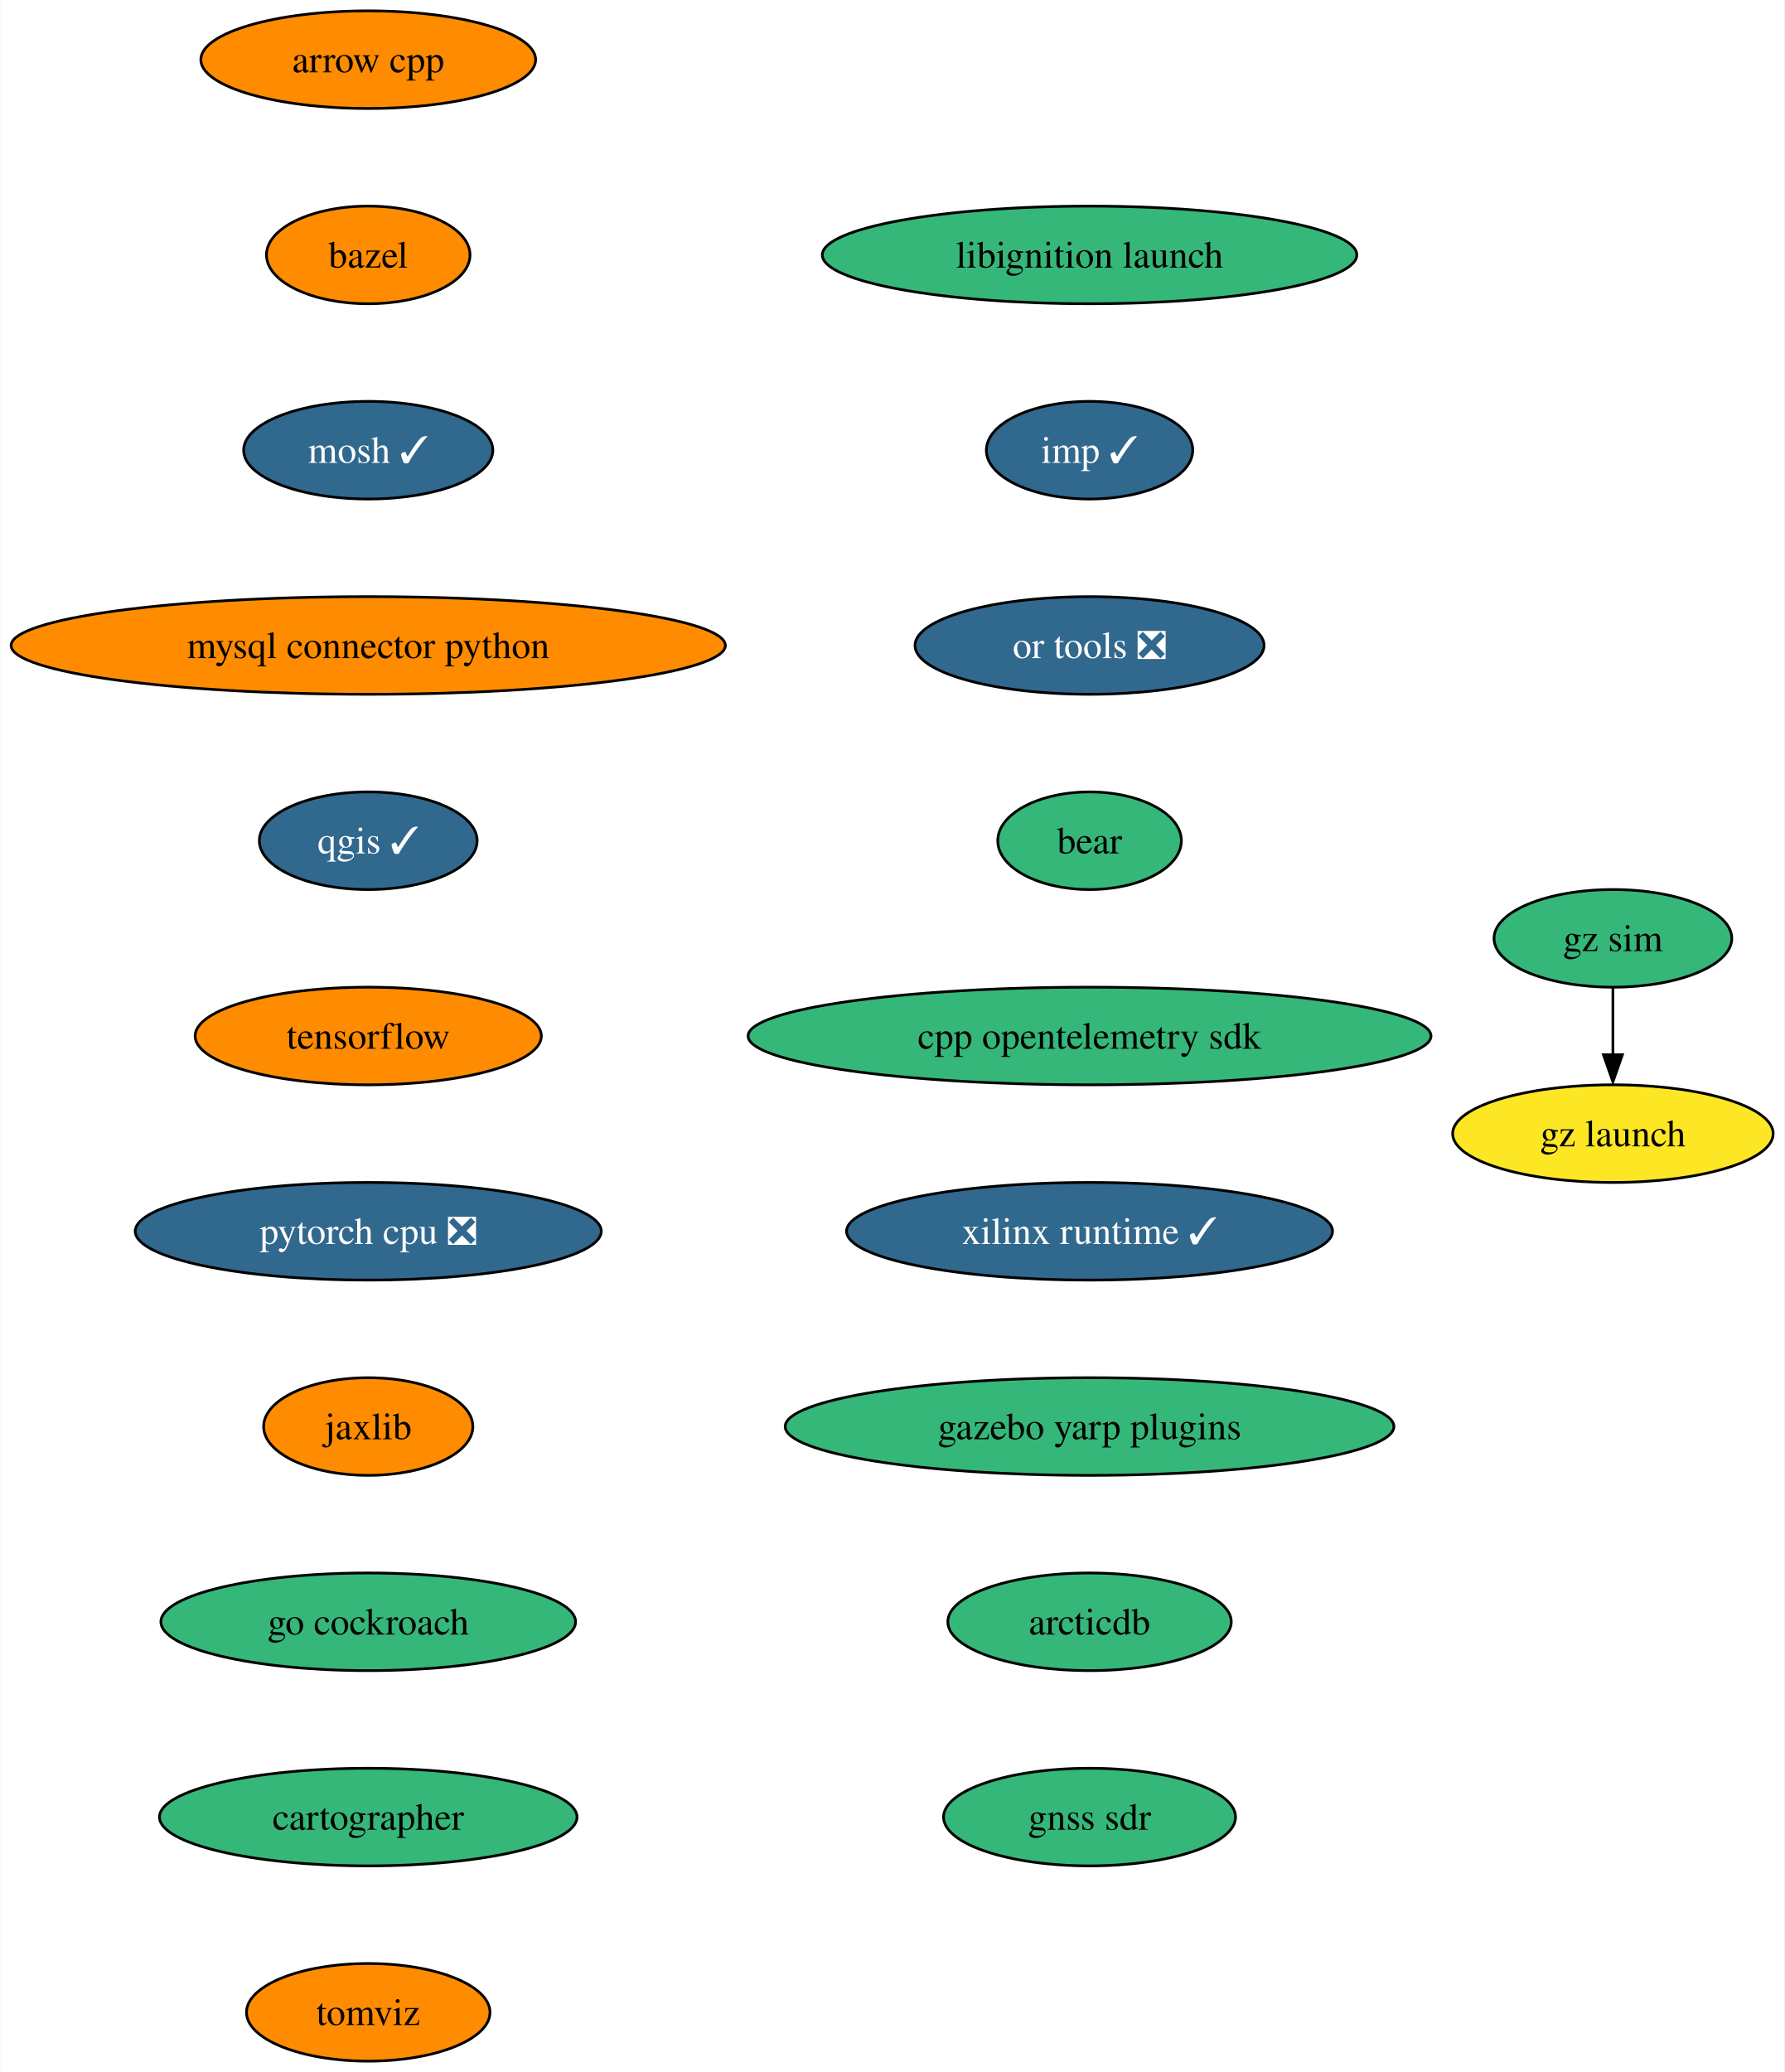
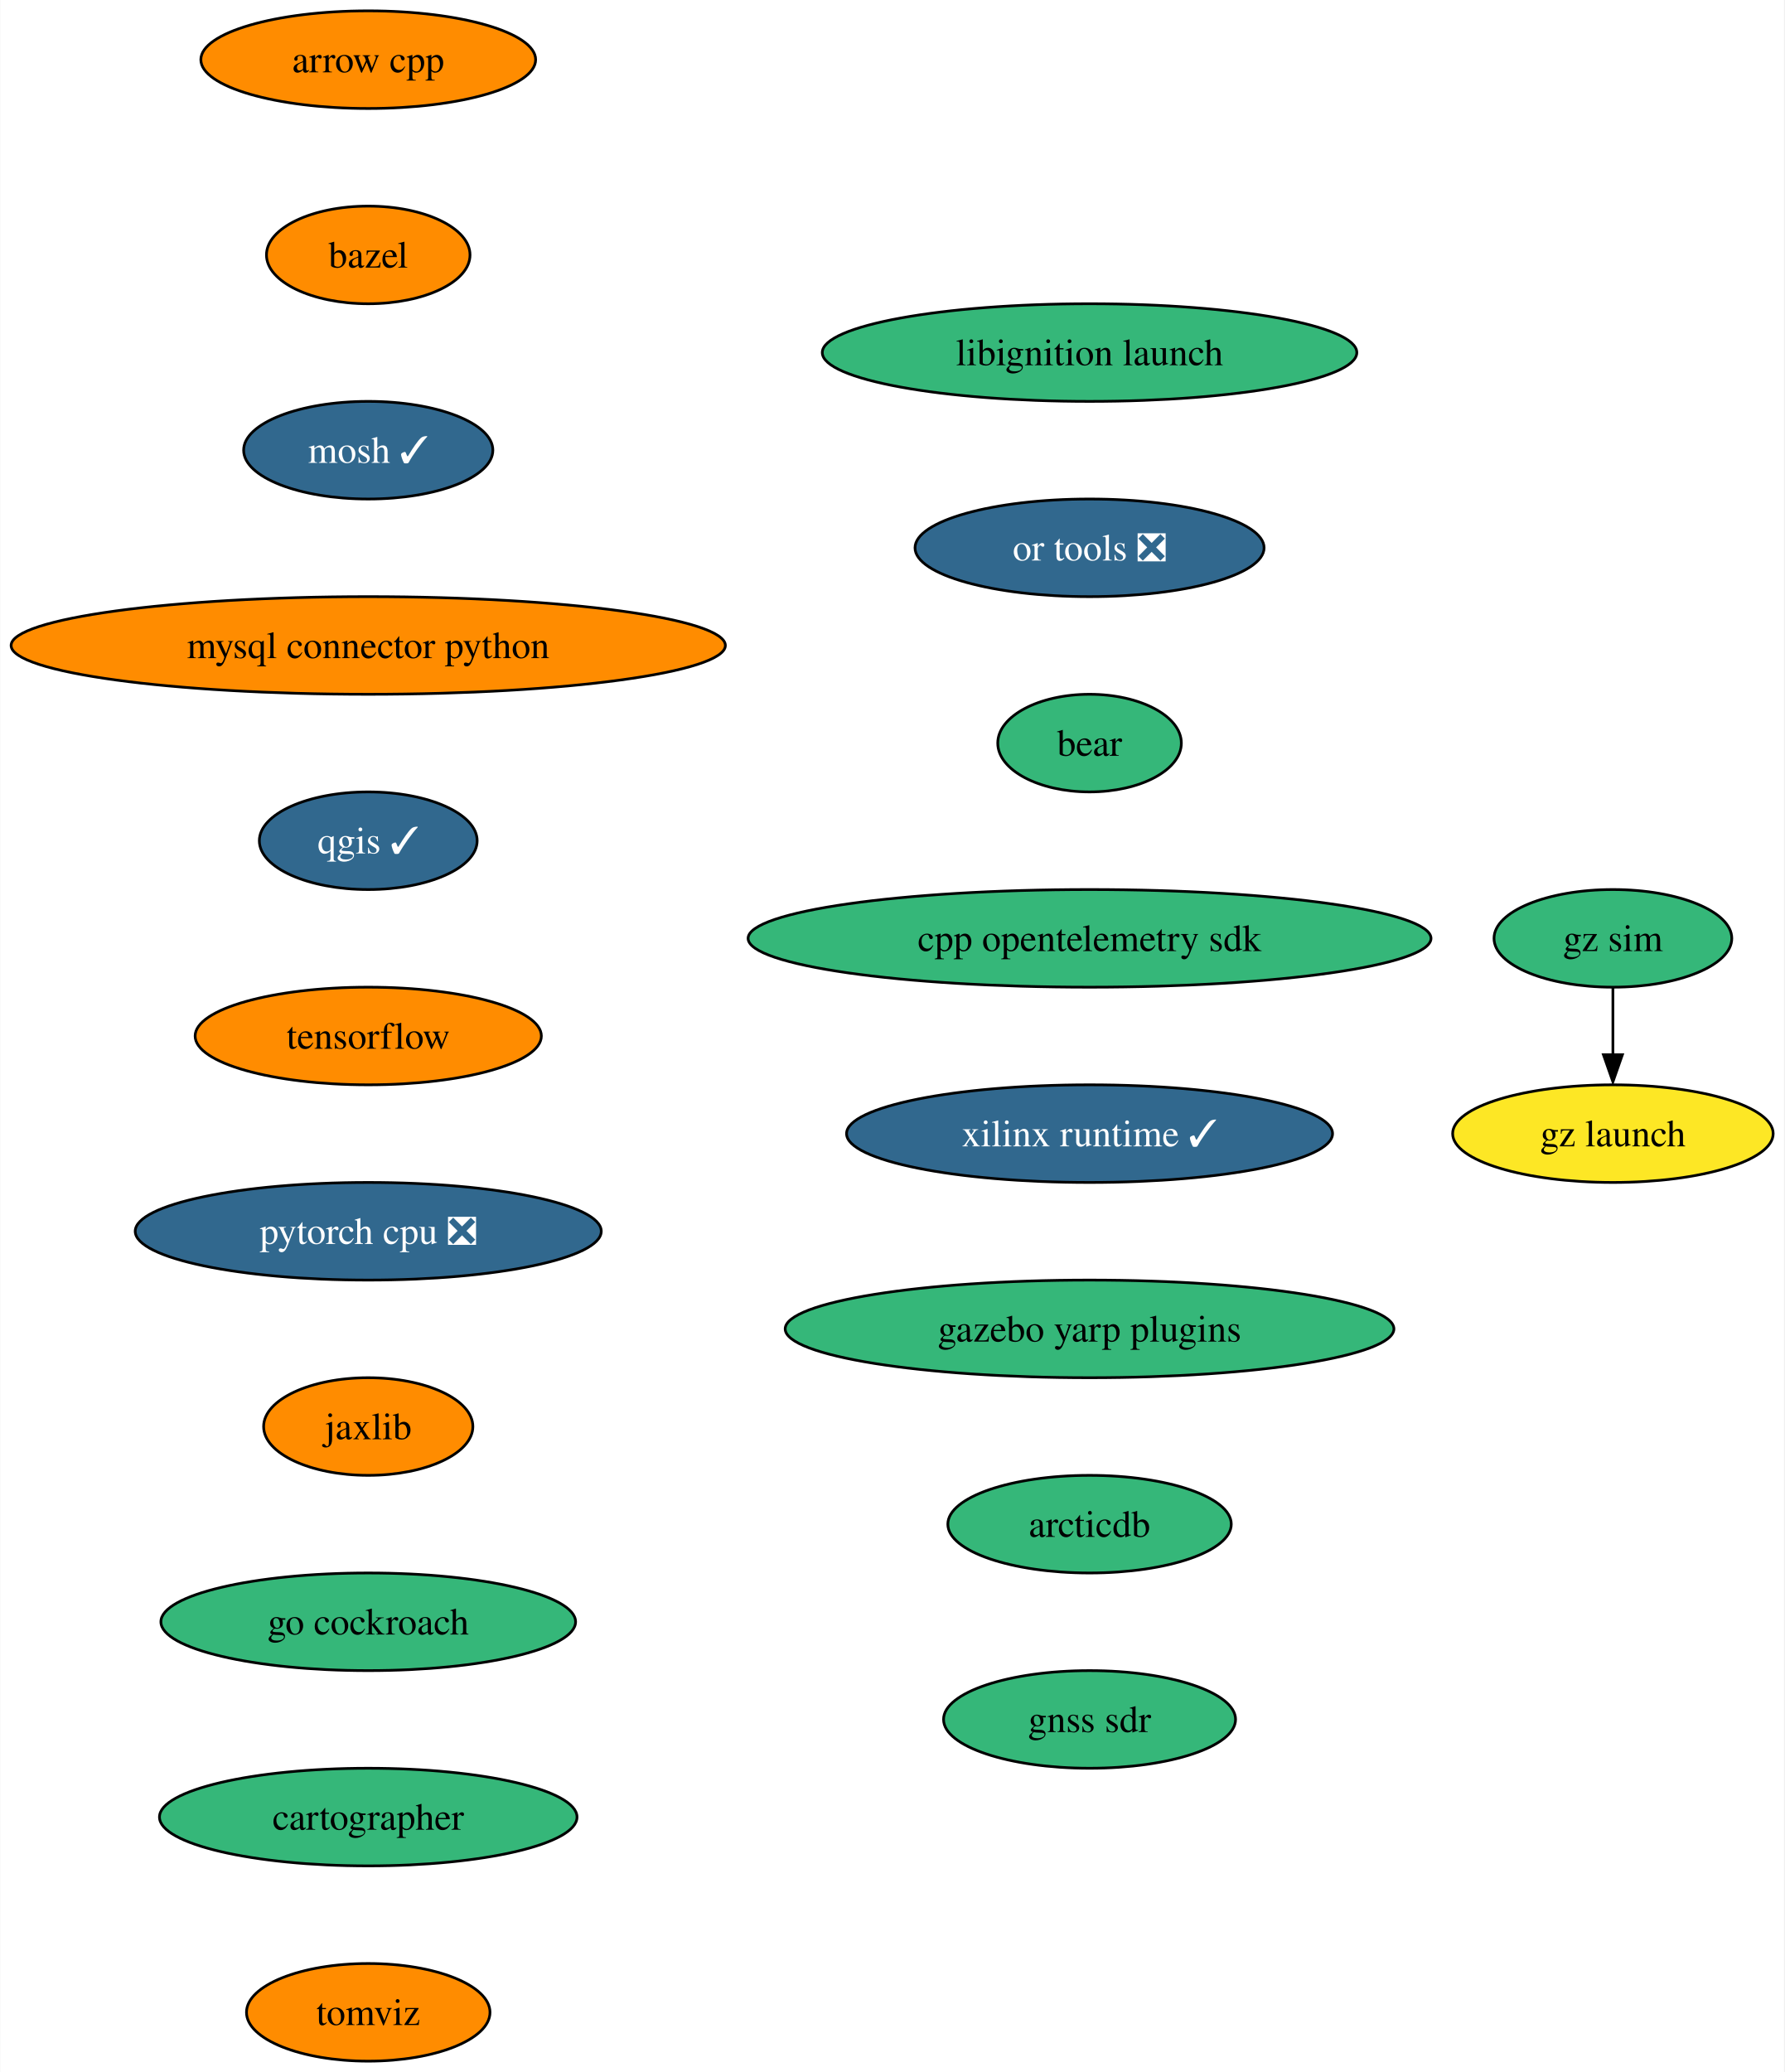
<svg xmlns="http://www.w3.org/2000/svg" xmlns:xlink="http://www.w3.org/1999/xlink" width="658pt" height="764pt" viewBox="0.00 0.00 657.80 764.00">
  <g id="graph0" class="graph" transform="scale(1 1) rotate(0) translate(4 760)">
    <polygon fill="white" stroke="none" points="-4,4 -4,-760 653.8,-760 653.8,4 -4,4" />
    <g id="node1" class="node">
      <g id="a_node1">
        <a xlink:href="https://github.com/conda-forge/arrow-cpp-feedstock" xlink:title="arrow cpp">
          <ellipse fill="#ff8c00" stroke="black" cx="131.7" cy="-738" rx="61.73" ry="18" />
          <text text-anchor="middle" x="131.7" y="-733.33" font-family="Times,serif" font-size="14.00">arrow cpp</text>
        </a>
      </g>
    </g>
    <g id="node2" class="node">
      <g id="a_node2">
        <a xlink:href="https://github.com/conda-forge/bazel-feedstock" xlink:title="bazel">
          <ellipse fill="#ff8c00" stroke="black" cx="131.7" cy="-666" rx="37.53" ry="18" />
          <text text-anchor="middle" x="131.7" y="-661.33" font-family="Times,serif" font-size="14.00">bazel</text>
        </a>
      </g>
    </g>
    <g id="node3" class="node">
      <g id="a_node3">
        <a xlink:href="https://github.com/conda-forge/mosh-feedstock/pull/36" xlink:title="mosh ✓">
          <ellipse fill="#31688e" stroke="black" cx="131.7" cy="-594" rx="45.95" ry="18" />
          <text text-anchor="middle" x="131.7" y="-589.33" font-family="Times,serif" font-size="14.00" fill="white">mosh ✓</text>
        </a>
      </g>
    </g>
    <g id="node4" class="node">
      <g id="a_node4">
        <a xlink:href="https://github.com/conda-forge/mysql-connector-python-feedstock" xlink:title="mysql connector python">
          <ellipse fill="#ff8c00" stroke="black" cx="131.7" cy="-522" rx="131.7" ry="18" />
          <text text-anchor="middle" x="131.7" y="-517.33" font-family="Times,serif" font-size="14.00">mysql connector python</text>
        </a>
      </g>
    </g>
    <g id="node5" class="node">
      <g id="a_node5">
        <a xlink:href="https://github.com/conda-forge/qgis-feedstock/pull/378" xlink:title="qgis ✓">
          <ellipse fill="#31688e" stroke="black" cx="131.7" cy="-450" rx="40.16" ry="18" />
          <text text-anchor="middle" x="131.7" y="-445.32" font-family="Times,serif" font-size="14.00" fill="white">qgis ✓</text>
        </a>
      </g>
    </g>
    <g id="node6" class="node">
      <g id="a_node6">
        <a xlink:href="https://github.com/conda-forge/tensorflow-feedstock" xlink:title="tensorflow">
          <ellipse fill="#ff8c00" stroke="black" cx="131.7" cy="-378" rx="63.84" ry="18" />
          <text text-anchor="middle" x="131.7" y="-373.32" font-family="Times,serif" font-size="14.00">tensorflow</text>
        </a>
      </g>
    </g>
    <g id="node7" class="node">
      <g id="a_node7">
        <a xlink:href="https://github.com/conda-forge/pytorch-cpu-feedstock/pull/197" xlink:title="pytorch cpu ❎">
          <ellipse fill="#31688e" stroke="black" cx="131.7" cy="-306" rx="85.93" ry="18" />
          <text text-anchor="middle" x="131.7" y="-301.32" font-family="Times,serif" font-size="14.00" fill="white">pytorch cpu ❎</text>
        </a>
      </g>
    </g>
    <g id="node8" class="node">
      <g id="a_node8">
        <a xlink:href="https://github.com/conda-forge/jaxlib-feedstock" xlink:title="jaxlib">
          <ellipse fill="#ff8c00" stroke="black" cx="131.7" cy="-234" rx="38.58" ry="18" />
          <text text-anchor="middle" x="131.7" y="-229.32" font-family="Times,serif" font-size="14.00">jaxlib</text>
        </a>
      </g>
    </g>
    <g id="node9" class="node">
      <g id="a_node9">
        <a xlink:href="https://github.com/conda-forge/go-cockroach-feedstock" xlink:title="go cockroach">
          <ellipse fill="#35b779" stroke="black" cx="131.7" cy="-162" rx="76.46" ry="18" />
          <text text-anchor="middle" x="131.7" y="-157.32" font-family="Times,serif" font-size="14.00">go cockroach</text>
        </a>
      </g>
    </g>
    <g id="node10" class="node">
      <g id="a_node10">
        <a xlink:href="https://github.com/conda-forge/cartographer-feedstock" xlink:title="cartographer">
          <ellipse fill="#35b779" stroke="black" cx="131.7" cy="-90" rx="76.99" ry="18" />
          <text text-anchor="middle" x="131.7" y="-85.33" font-family="Times,serif" font-size="14.00">cartographer</text>
        </a>
      </g>
    </g>
    <g id="node11" class="node">
      <g id="a_node11">
        <a xlink:href="https://github.com/conda-forge/tomviz-feedstock" xlink:title="tomviz">
          <ellipse fill="#ff8c00" stroke="black" cx="131.7" cy="-18" rx="44.9" ry="18" />
          <text text-anchor="middle" x="131.7" y="-13.32" font-family="Times,serif" font-size="14.00">tomviz</text>
        </a>
      </g>
    </g>
    <g id="node12" class="node">
      <g id="a_node12">
        <a xlink:href="https://github.com/conda-forge/libignition-launch-feedstock" xlink:title="libignition launch">
-           <ellipse fill="#35b779" stroke="black" cx="397.7" cy="-666" rx="98.56" ry="18" />
-           <text text-anchor="middle" x="397.7" y="-661.33" font-family="Times,serif" font-size="14.00">libignition launch</text>
+           <ellipse fill="#35b779" stroke="black" cx="397.7" cy="-630" rx="98.56" ry="18" />
+           <text text-anchor="middle" x="397.7" y="-625.33" font-family="Times,serif" font-size="14.00">libignition launch</text>
        </a>
      </g>
    </g>
    <g id="node13" class="node">
      <g id="a_node13">
-         <a xlink:href="https://github.com/conda-forge/imp-feedstock/pull/36" xlink:title="imp ✓">
-           <ellipse fill="#31688e" stroke="black" cx="397.7" cy="-594" rx="38.06" ry="18" />
-           <text text-anchor="middle" x="397.7" y="-589.33" font-family="Times,serif" font-size="14.00" fill="white">imp ✓</text>
+         <a xlink:href="https://github.com/conda-forge/or-tools-feedstock/pull/52" xlink:title="or tools ❎">
+           <ellipse fill="#31688e" stroke="black" cx="397.7" cy="-558" rx="64.36" ry="18" />
+           <text text-anchor="middle" x="397.7" y="-553.33" font-family="Times,serif" font-size="14.00" fill="white">or tools ❎</text>
        </a>
      </g>
    </g>
    <g id="node14" class="node">
      <g id="a_node14">
-         <a xlink:href="https://github.com/conda-forge/or-tools-feedstock/pull/52" xlink:title="or tools ❎">
-           <ellipse fill="#31688e" stroke="black" cx="397.7" cy="-522" rx="64.36" ry="18" />
-           <text text-anchor="middle" x="397.7" y="-517.33" font-family="Times,serif" font-size="14.00" fill="white">or tools ❎</text>
+         <a xlink:href="https://github.com/conda-forge/bear-feedstock" xlink:title="bear">
+           <ellipse fill="#35b779" stroke="black" cx="397.7" cy="-486" rx="33.85" ry="18" />
+           <text text-anchor="middle" x="397.7" y="-481.32" font-family="Times,serif" font-size="14.00">bear</text>
        </a>
      </g>
    </g>
    <g id="node15" class="node">
      <g id="a_node15">
-         <a xlink:href="https://github.com/conda-forge/bear-feedstock" xlink:title="bear">
-           <ellipse fill="#35b779" stroke="black" cx="397.7" cy="-450" rx="33.85" ry="18" />
-           <text text-anchor="middle" x="397.7" y="-445.32" font-family="Times,serif" font-size="14.00">bear</text>
+         <a xlink:href="https://github.com/conda-forge/cpp-opentelemetry-sdk-feedstock" xlink:title="cpp opentelemetry sdk">
+           <ellipse fill="#35b779" stroke="black" cx="397.7" cy="-414" rx="125.92" ry="18" />
+           <text text-anchor="middle" x="397.7" y="-409.32" font-family="Times,serif" font-size="14.00">cpp opentelemetry sdk</text>
        </a>
      </g>
    </g>
    <g id="node16" class="node">
      <g id="a_node16">
-         <a xlink:href="https://github.com/conda-forge/cpp-opentelemetry-sdk-feedstock" xlink:title="cpp opentelemetry sdk">
-           <ellipse fill="#35b779" stroke="black" cx="397.7" cy="-378" rx="125.92" ry="18" />
-           <text text-anchor="middle" x="397.7" y="-373.32" font-family="Times,serif" font-size="14.00">cpp opentelemetry sdk</text>
+         <a xlink:href="https://github.com/conda-forge/xilinx-runtime-feedstock/pull/28" xlink:title="xilinx runtime ✓">
+           <ellipse fill="#31688e" stroke="black" cx="397.7" cy="-342" rx="89.61" ry="18" />
+           <text text-anchor="middle" x="397.7" y="-337.32" font-family="Times,serif" font-size="14.00" fill="white">xilinx runtime ✓</text>
        </a>
      </g>
    </g>
    <g id="node17" class="node">
      <g id="a_node17">
-         <a xlink:href="https://github.com/conda-forge/xilinx-runtime-feedstock/pull/28" xlink:title="xilinx runtime ✓">
-           <ellipse fill="#31688e" stroke="black" cx="397.7" cy="-306" rx="89.61" ry="18" />
-           <text text-anchor="middle" x="397.7" y="-301.32" font-family="Times,serif" font-size="14.00" fill="white">xilinx runtime ✓</text>
+         <a xlink:href="https://github.com/conda-forge/gazebo-yarp-plugins-feedstock" xlink:title="gazebo yarp plugins">
+           <ellipse fill="#35b779" stroke="black" cx="397.7" cy="-270" rx="112.24" ry="18" />
+           <text text-anchor="middle" x="397.7" y="-265.32" font-family="Times,serif" font-size="14.00">gazebo yarp plugins</text>
+         </a>
+       </g>
+     </g>
+     <g id="node20" class="node">
+       <g id="a_node20">
+         <a xlink:href="https://github.com/conda-forge/arcticdb-feedstock" xlink:title="arcticdb">
+           <ellipse fill="#35b779" stroke="black" cx="397.7" cy="-198" rx="52.26" ry="18" />
+           <text text-anchor="middle" x="397.7" y="-193.32" font-family="Times,serif" font-size="14.00">arcticdb</text>
        </a>
      </g>
    </g>
    <g id="node18" class="node">
      <g id="a_node18">
-         <a xlink:href="https://github.com/conda-forge/gazebo-yarp-plugins-feedstock" xlink:title="gazebo yarp plugins">
-           <ellipse fill="#35b779" stroke="black" cx="397.7" cy="-234" rx="112.24" ry="18" />
-           <text text-anchor="middle" x="397.7" y="-229.32" font-family="Times,serif" font-size="14.00">gazebo yarp plugins</text>
-         </a>
-       </g>
-     </g>
-     <g id="node21" class="node">
-       <g id="a_node21">
-         <a xlink:href="https://github.com/conda-forge/arcticdb-feedstock" xlink:title="arcticdb">
-           <ellipse fill="#35b779" stroke="black" cx="397.7" cy="-162" rx="52.26" ry="18" />
-           <text text-anchor="middle" x="397.7" y="-157.32" font-family="Times,serif" font-size="14.00">arcticdb</text>
-         </a>
-       </g>
-     </g>
-     <g id="node19" class="node">
-       <g id="a_node19">
        <a xlink:href="https://github.com/conda-forge/gz-sim-feedstock" xlink:title="gz sim">
          <ellipse fill="#35b779" stroke="black" cx="590.7" cy="-414" rx="43.84" ry="18" />
          <text text-anchor="middle" x="590.7" y="-409.32" font-family="Times,serif" font-size="14.00">gz sim</text>
        </a>
      </g>
    </g>
-     <g id="node20" class="node">
-       <g id="a_node20">
+     <g id="node19" class="node">
+       <g id="a_node19">
        <a xlink:href="https://github.com/conda-forge/gz-launch-feedstock" xlink:title="gz launch">
          <ellipse fill="#fde725" stroke="black" cx="590.7" cy="-342" rx="59.1" ry="18" />
          <text text-anchor="middle" x="590.7" y="-337.32" font-family="Times,serif" font-size="14.00">gz launch</text>
        </a>
      </g>
    </g>
-     <g id="edge17" class="edge">
+     <g id="edge16" class="edge">
      <path fill="none" stroke="black" d="M590.7,-395.7C590.7,-388.24 590.7,-379.32 590.7,-370.97" />
      <polygon fill="black" stroke="black" points="594.2,-371.1 590.7,-361.1 587.2,-371.1 594.2,-371.1" />
    </g>
-     <g id="node22" class="node">
-       <g id="a_node22">
+     <g id="node21" class="node">
+       <g id="a_node21">
        <a xlink:href="https://github.com/conda-forge/gnss-sdr-feedstock" xlink:title="gnss sdr">
-           <ellipse fill="#35b779" stroke="black" cx="397.7" cy="-90" rx="53.84" ry="18" />
-           <text text-anchor="middle" x="397.7" y="-85.33" font-family="Times,serif" font-size="14.00">gnss sdr</text>
+           <ellipse fill="#35b779" stroke="black" cx="397.7" cy="-126" rx="53.84" ry="18" />
+           <text text-anchor="middle" x="397.7" y="-121.33" font-family="Times,serif" font-size="14.00">gnss sdr</text>
        </a>
      </g>
    </g>
  </g>
</svg>
